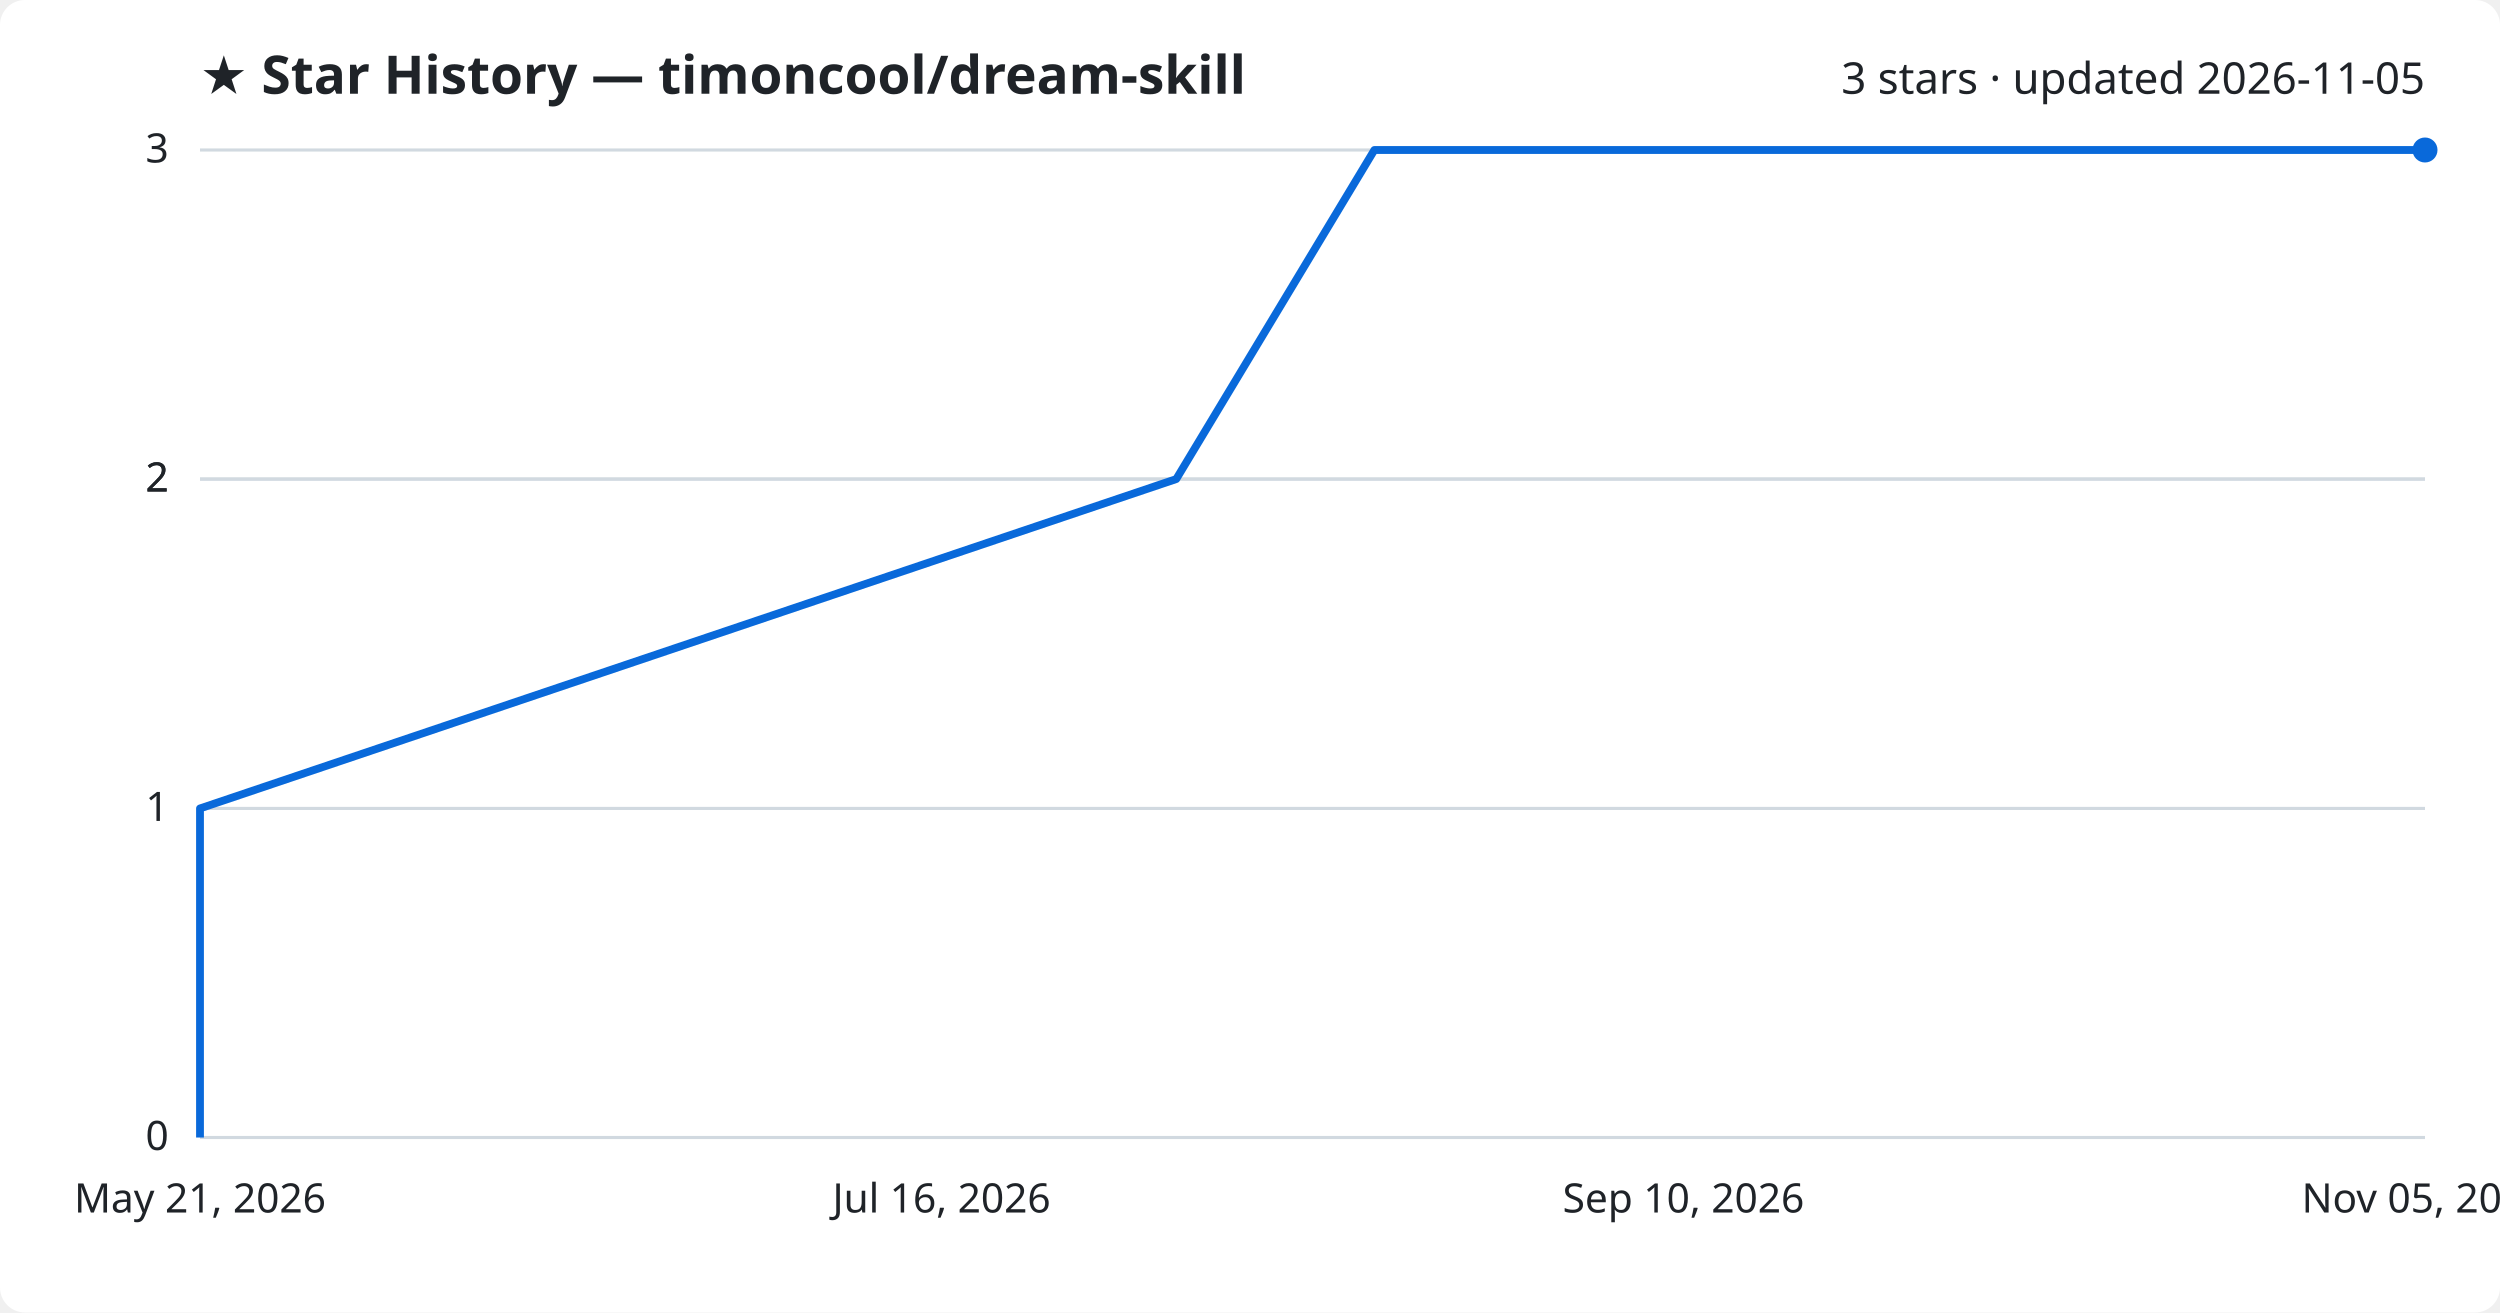
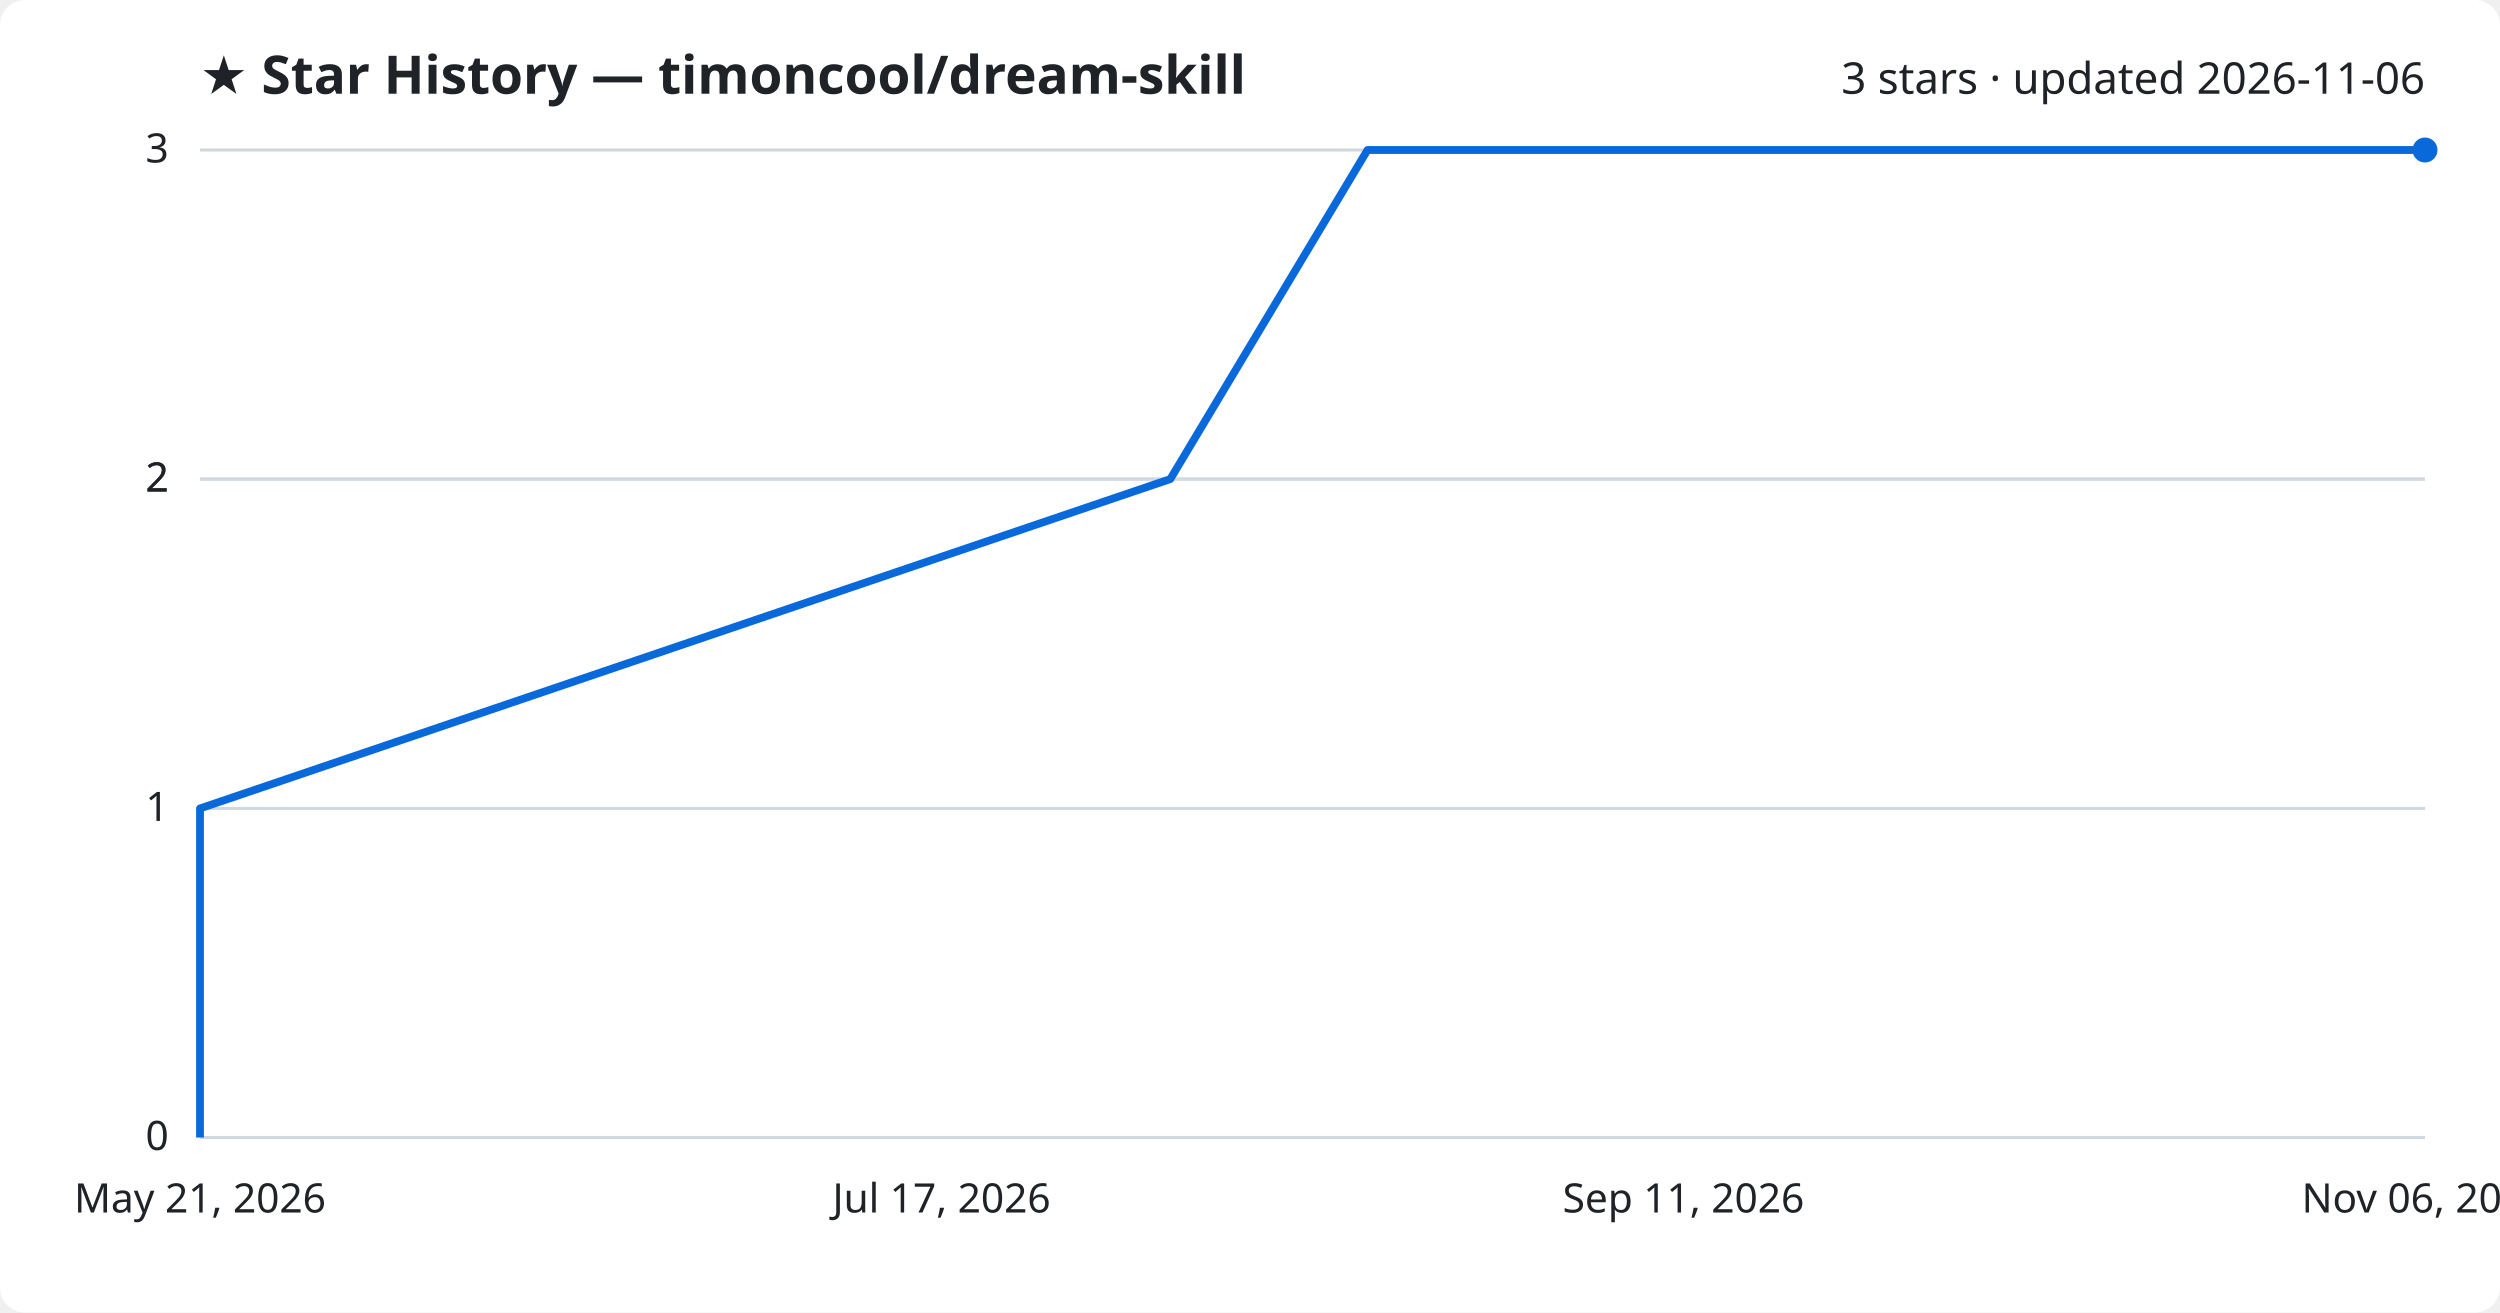
<svg xmlns="http://www.w3.org/2000/svg" viewBox="0 0 800 420" font-family="Segoe UI, sans-serif">
  <rect width="800" height="420" fill="#ffffff" rx="8" />
  <text x="64" y="30" fill="#1f2328" font-size="17" font-weight="700">★ Star History — timoncool/dream-skill</text>
-   <text x="776" y="30" fill="#1f2328" font-size="14" text-anchor="end">3 stars · updated 2026-11-05</text>
+   <text x="776" y="30" fill="#1f2328" font-size="14" text-anchor="end">3 stars · updated 2026-11-06</text>
  <line x1="64" y1="364.0" x2="776" y2="364.0" stroke="#d1d9e0" stroke-width="1" />
  <text x="54" y="368.0" fill="#1f2328" font-size="13" text-anchor="end">0</text>
  <line x1="64" y1="258.7" x2="776" y2="258.7" stroke="#d1d9e0" stroke-width="1" />
  <text x="54" y="262.7" fill="#1f2328" font-size="13" text-anchor="end">1</text>
  <line x1="64" y1="153.3" x2="776" y2="153.3" stroke="#d1d9e0" stroke-width="1" />
  <text x="54" y="157.3" fill="#1f2328" font-size="13" text-anchor="end">2</text>
  <line x1="64" y1="153.3" x2="776" y2="153.3" stroke="#d1d9e0" stroke-width="1" />
  <text x="54" y="157.3" fill="#1f2328" font-size="13" text-anchor="end">2</text>
  <line x1="64" y1="48.0" x2="776" y2="48.0" stroke="#d1d9e0" stroke-width="1" />
  <text x="54" y="52.0" fill="#1f2328" font-size="13" text-anchor="end">3</text>
-   <path d="M64.0,364.0 L64.0,258.7 L376.4,153.3 L439.8,48.0 L776.0,48.0" fill="none" stroke="#0969da" stroke-width="2.5" stroke-linejoin="round" />
+   <path d="M64.0,364.0 L64.0,258.7 L374.5,153.3 L437.6,48.0 L776.0,48.0" fill="none" stroke="#0969da" stroke-width="2.5" stroke-linejoin="round" />
  <circle cx="776.0" cy="48.0" r="4" fill="#0969da" />
  <text x="64.0" y="388" fill="#1f2328" font-size="13" text-anchor="middle">May 21, 2026</text>
-   <text x="301.3" y="388" fill="#1f2328" font-size="13" text-anchor="middle">Jul 16, 2026</text>
-   <text x="538.7" y="388" fill="#1f2328" font-size="13" text-anchor="middle">Sep 10, 2026</text>
-   <text x="776.0" y="388" fill="#1f2328" font-size="13" text-anchor="middle">Nov 05, 2026</text>
+   <text x="301.3" y="388" fill="#1f2328" font-size="13" text-anchor="middle">Jul 17, 2026</text>
+   <text x="538.7" y="388" fill="#1f2328" font-size="13" text-anchor="middle">Sep 11, 2026</text>
+   <text x="776.0" y="388" fill="#1f2328" font-size="13" text-anchor="middle">Nov 06, 2026</text>
</svg>
